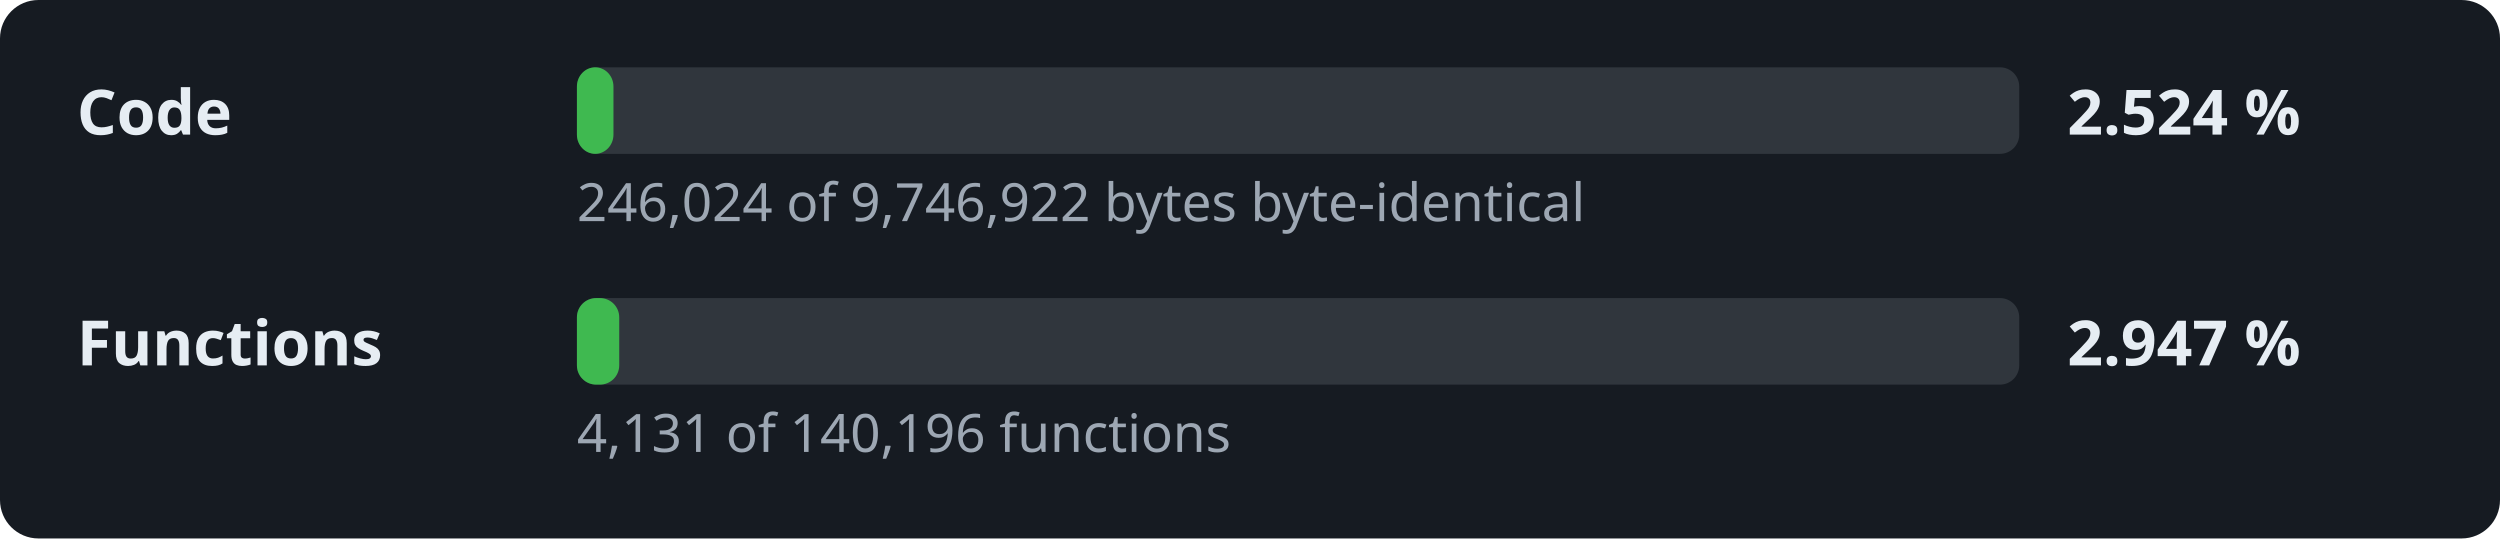
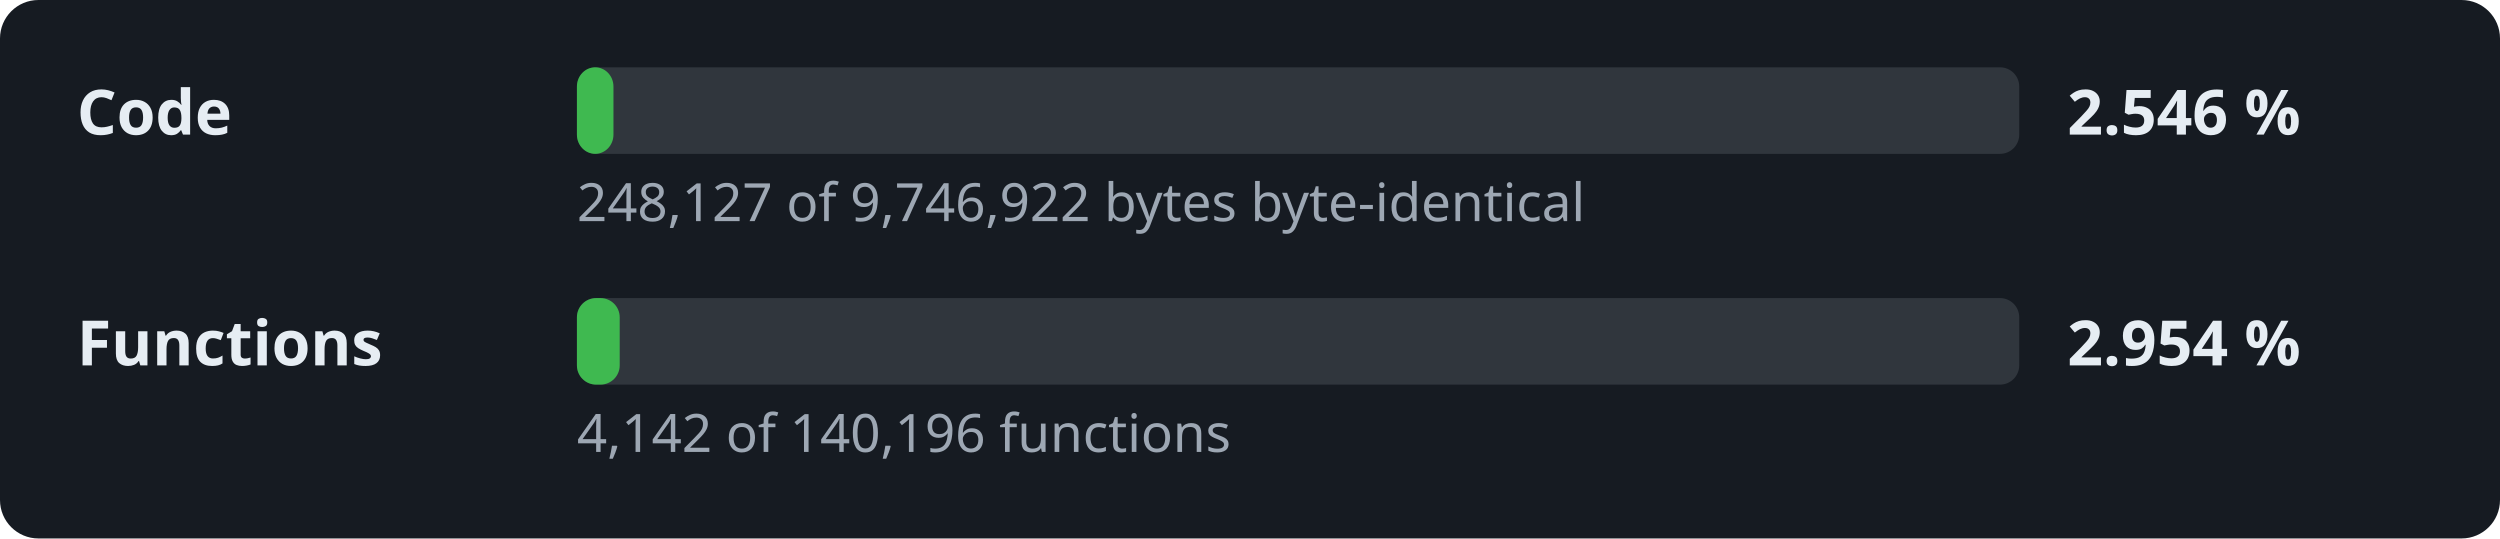
- <svg xmlns="http://www.w3.org/2000/svg" width="520" height="112" viewBox="0 0 520 112" role="img" aria-label="Decompilation progress: 2.524 % of the code">
+ <svg xmlns="http://www.w3.org/2000/svg" width="520" height="112" viewBox="0 0 520 112" role="img" aria-label="Decompilation progress: 2.546 % of the code">
  <style>.l,.v{font:600 13px sans-serif;fill:#e6edf3}.d{font:11px sans-serif;fill:#9da7b3}.t{fill:#30363d}.f{fill:#3fb950}</style>
  <rect width="520" height="112" rx="8" fill="#161b22" />
  <text x="16" y="28" class="l">Code</text>
  <rect x="120" y="14" width="300" height="18" rx="4" class="t" />
  <rect x="120" y="14" width="7.6" height="18" rx="4" class="f" />
-   <text x="430" y="28" class="v">2.524 %</text>
-   <text x="120" y="46" class="d">246,024 of 9,746,922 bytes byte-identical</text>
+   <text x="430" y="28" class="v">2.546 %</text>
+   <text x="120" y="46" class="d">248,127 of 9,746,922 bytes byte-identical</text>
  <text x="16" y="76" class="l">Functions</text>
  <rect x="120" y="62" width="300" height="18" rx="4" class="t" />
-   <rect x="120" y="62" width="8.8" height="18" rx="4" class="f" />
-   <text x="430" y="76" class="v">2.947 %</text>
-   <text x="120" y="94" class="d">4,131 of 140,196 functions</text>
+   <rect x="120" y="62" width="8.9" height="18" rx="4" class="f" />
+   <text x="430" y="76" class="v">2.954 %</text>
+   <text x="120" y="94" class="d">4,142 of 140,196 functions</text>
</svg>
